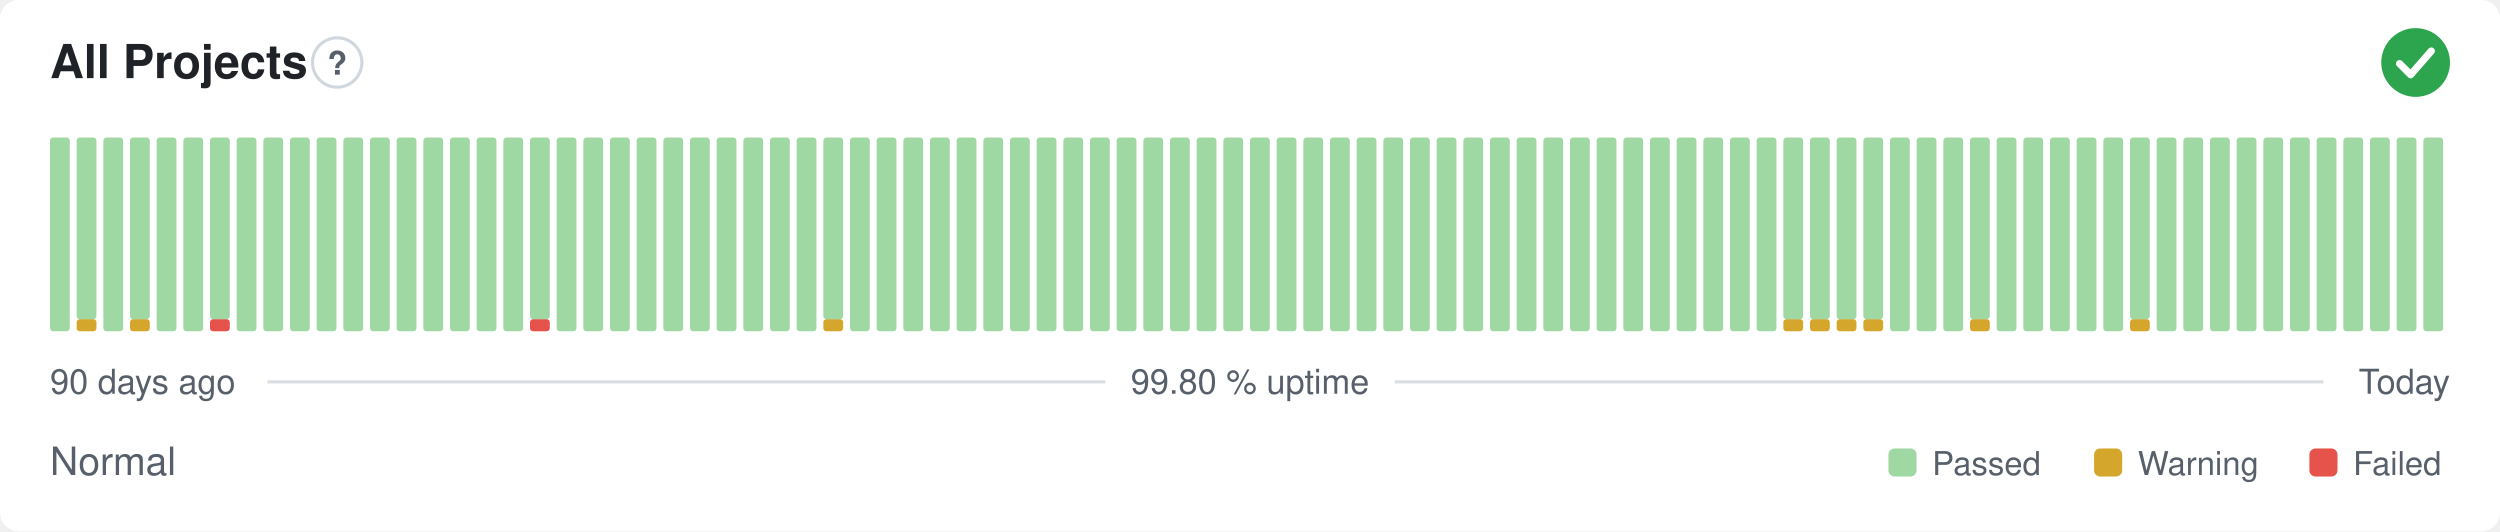
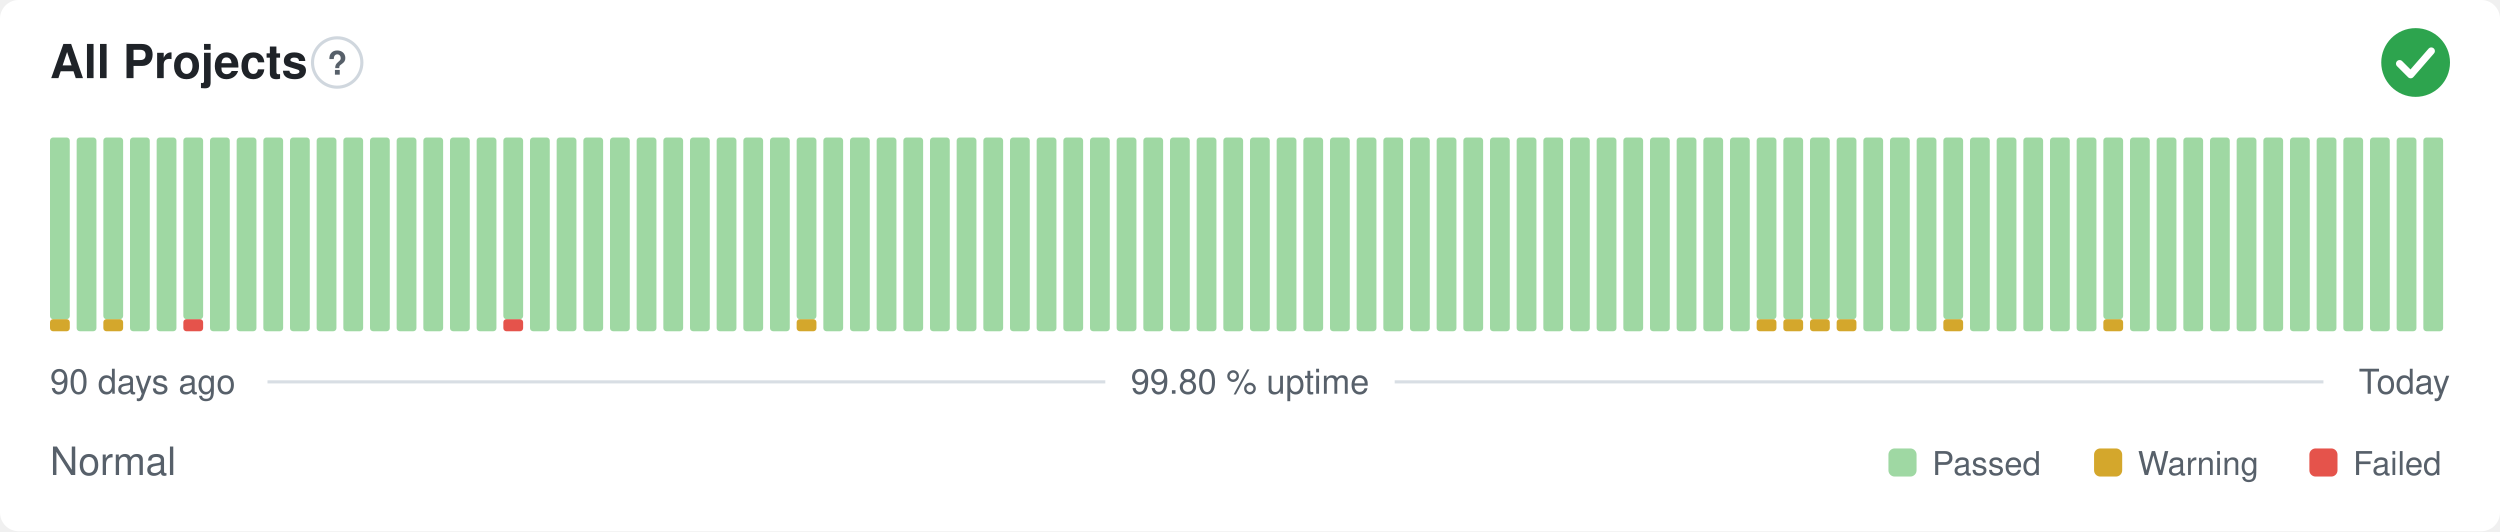
<svg xmlns="http://www.w3.org/2000/svg" width="800" height="170" viewBox="0 0 800 170" role="img" aria-label="All Projects: Normal, 99.80 % uptime over the last 90 days" font-family="-apple-system,BlinkMacSystemFont,'Segoe UI',Helvetica,Arial,sans-serif">
  <style>
    @media (prefers-color-scheme: dark) {
      .bg { fill: #0d1117 }
      .title { fill: #e6edf3 }
      .muted { fill: #8b949e }
      .hint { stroke: #30363d }
      .rule { stroke: #30363d }
      .nodata { fill: #21262d }
    }
  </style>
  <rect class="bg" width="800" height="170" rx="6" fill="#ffffff" />
  <text class="title" x="16" y="25" font-size="15" font-weight="600" fill="#1f2328">All Projects</text>
  <circle class="hint" cx="107.9" cy="20" r="7.9" fill="none" stroke="#d0d7de" stroke-width="1" />
  <text class="muted" x="107.9" y="23.9" text-anchor="middle" font-size="10.4" font-weight="700" fill="#57606a">?</text>
  <circle cx="773" cy="20" r="11" fill="#2da44e" />
  <path d="M767.87 20.37l3.54 3.54 6.60 -7.58" fill="none" stroke="#fff" stroke-width="2.31" stroke-linecap="round" stroke-linejoin="round" />
-   <rect x="16.00" y="44.00" width="6.33" height="62.00" rx="1" fill="#9fd8a3" />
-   <rect x="24.53" y="102.13" width="6.33" height="3.88" rx="1" fill="#d4a72c" />
-   <rect x="24.53" y="44.00" width="6.33" height="58.13" rx="1" fill="#9fd8a3" />
-   <rect x="33.07" y="44.00" width="6.33" height="62.00" rx="1" fill="#9fd8a3" />
-   <rect x="41.60" y="102.13" width="6.33" height="3.88" rx="1" fill="#d4a72c" />
-   <rect x="41.60" y="44.00" width="6.33" height="58.13" rx="1" fill="#9fd8a3" />
+   <rect x="16.00" y="102.13" width="6.33" height="3.88" rx="1" fill="#d4a72c" />
+   <rect x="16.00" y="44.00" width="6.33" height="58.13" rx="1" fill="#9fd8a3" />
+   <rect x="24.53" y="44.00" width="6.33" height="62.00" rx="1" fill="#9fd8a3" />
+   <rect x="33.07" y="102.13" width="6.33" height="3.88" rx="1" fill="#d4a72c" />
+   <rect x="33.07" y="44.00" width="6.33" height="58.13" rx="1" fill="#9fd8a3" />
+   <rect x="41.60" y="44.00" width="6.33" height="62.00" rx="1" fill="#9fd8a3" />
  <rect x="50.13" y="44.00" width="6.33" height="62.00" rx="1" fill="#9fd8a3" />
-   <rect x="58.67" y="44.00" width="6.33" height="62.00" rx="1" fill="#9fd8a3" />
-   <rect x="67.20" y="102.13" width="6.33" height="3.88" rx="1" fill="#e5534b" />
-   <rect x="67.20" y="44.00" width="6.33" height="58.13" rx="1" fill="#9fd8a3" />
+   <rect x="58.67" y="102.13" width="6.33" height="3.88" rx="1" fill="#e5534b" />
+   <rect x="58.67" y="44.00" width="6.33" height="58.13" rx="1" fill="#9fd8a3" />
+   <rect x="67.20" y="44.00" width="6.33" height="62.00" rx="1" fill="#9fd8a3" />
  <rect x="75.73" y="44.00" width="6.33" height="62.00" rx="1" fill="#9fd8a3" />
  <rect x="84.27" y="44.00" width="6.33" height="62.00" rx="1" fill="#9fd8a3" />
  <rect x="92.80" y="44.00" width="6.33" height="62.00" rx="1" fill="#9fd8a3" />
  <rect x="101.33" y="44.00" width="6.33" height="62.00" rx="1" fill="#9fd8a3" />
  <rect x="109.87" y="44.00" width="6.33" height="62.00" rx="1" fill="#9fd8a3" />
  <rect x="118.40" y="44.00" width="6.33" height="62.00" rx="1" fill="#9fd8a3" />
  <rect x="126.93" y="44.00" width="6.33" height="62.00" rx="1" fill="#9fd8a3" />
  <rect x="135.47" y="44.00" width="6.33" height="62.00" rx="1" fill="#9fd8a3" />
  <rect x="144.00" y="44.00" width="6.33" height="62.00" rx="1" fill="#9fd8a3" />
  <rect x="152.53" y="44.00" width="6.33" height="62.00" rx="1" fill="#9fd8a3" />
-   <rect x="161.07" y="44.00" width="6.33" height="62.00" rx="1" fill="#9fd8a3" />
-   <rect x="169.60" y="102.13" width="6.33" height="3.88" rx="1" fill="#e5534b" />
-   <rect x="169.60" y="44.00" width="6.33" height="58.13" rx="1" fill="#9fd8a3" />
+   <rect x="161.07" y="102.13" width="6.33" height="3.88" rx="1" fill="#e5534b" />
+   <rect x="161.07" y="44.00" width="6.33" height="58.13" rx="1" fill="#9fd8a3" />
+   <rect x="169.60" y="44.00" width="6.33" height="62.00" rx="1" fill="#9fd8a3" />
  <rect x="178.13" y="44.00" width="6.33" height="62.00" rx="1" fill="#9fd8a3" />
  <rect x="186.67" y="44.00" width="6.33" height="62.00" rx="1" fill="#9fd8a3" />
  <rect x="195.20" y="44.00" width="6.33" height="62.00" rx="1" fill="#9fd8a3" />
  <rect x="203.73" y="44.00" width="6.33" height="62.00" rx="1" fill="#9fd8a3" />
  <rect x="212.27" y="44.00" width="6.33" height="62.00" rx="1" fill="#9fd8a3" />
  <rect x="220.80" y="44.00" width="6.33" height="62.00" rx="1" fill="#9fd8a3" />
  <rect x="229.33" y="44.00" width="6.33" height="62.00" rx="1" fill="#9fd8a3" />
  <rect x="237.87" y="44.00" width="6.33" height="62.00" rx="1" fill="#9fd8a3" />
  <rect x="246.40" y="44.00" width="6.33" height="62.00" rx="1" fill="#9fd8a3" />
-   <rect x="254.93" y="44.00" width="6.33" height="62.00" rx="1" fill="#9fd8a3" />
-   <rect x="263.47" y="102.13" width="6.33" height="3.88" rx="1" fill="#d4a72c" />
-   <rect x="263.47" y="44.00" width="6.33" height="58.13" rx="1" fill="#9fd8a3" />
+   <rect x="254.93" y="102.13" width="6.33" height="3.88" rx="1" fill="#d4a72c" />
+   <rect x="254.93" y="44.00" width="6.33" height="58.13" rx="1" fill="#9fd8a3" />
+   <rect x="263.47" y="44.00" width="6.33" height="62.00" rx="1" fill="#9fd8a3" />
  <rect x="272.00" y="44.00" width="6.33" height="62.00" rx="1" fill="#9fd8a3" />
  <rect x="280.53" y="44.00" width="6.33" height="62.00" rx="1" fill="#9fd8a3" />
  <rect x="289.07" y="44.00" width="6.33" height="62.00" rx="1" fill="#9fd8a3" />
  <rect x="297.60" y="44.00" width="6.33" height="62.00" rx="1" fill="#9fd8a3" />
  <rect x="306.13" y="44.00" width="6.33" height="62.00" rx="1" fill="#9fd8a3" />
  <rect x="314.67" y="44.00" width="6.33" height="62.00" rx="1" fill="#9fd8a3" />
  <rect x="323.20" y="44.00" width="6.33" height="62.00" rx="1" fill="#9fd8a3" />
  <rect x="331.73" y="44.00" width="6.33" height="62.00" rx="1" fill="#9fd8a3" />
  <rect x="340.27" y="44.00" width="6.33" height="62.00" rx="1" fill="#9fd8a3" />
  <rect x="348.80" y="44.00" width="6.33" height="62.00" rx="1" fill="#9fd8a3" />
  <rect x="357.33" y="44.00" width="6.33" height="62.00" rx="1" fill="#9fd8a3" />
  <rect x="365.87" y="44.00" width="6.33" height="62.00" rx="1" fill="#9fd8a3" />
  <rect x="374.40" y="44.00" width="6.33" height="62.00" rx="1" fill="#9fd8a3" />
  <rect x="382.93" y="44.00" width="6.33" height="62.00" rx="1" fill="#9fd8a3" />
  <rect x="391.47" y="44.00" width="6.33" height="62.00" rx="1" fill="#9fd8a3" />
  <rect x="400.00" y="44.00" width="6.33" height="62.00" rx="1" fill="#9fd8a3" />
  <rect x="408.53" y="44.00" width="6.33" height="62.00" rx="1" fill="#9fd8a3" />
  <rect x="417.07" y="44.00" width="6.33" height="62.00" rx="1" fill="#9fd8a3" />
  <rect x="425.60" y="44.00" width="6.33" height="62.00" rx="1" fill="#9fd8a3" />
  <rect x="434.13" y="44.00" width="6.33" height="62.00" rx="1" fill="#9fd8a3" />
  <rect x="442.67" y="44.00" width="6.33" height="62.00" rx="1" fill="#9fd8a3" />
  <rect x="451.20" y="44.00" width="6.33" height="62.00" rx="1" fill="#9fd8a3" />
  <rect x="459.73" y="44.00" width="6.33" height="62.00" rx="1" fill="#9fd8a3" />
  <rect x="468.27" y="44.00" width="6.33" height="62.00" rx="1" fill="#9fd8a3" />
  <rect x="476.80" y="44.00" width="6.33" height="62.00" rx="1" fill="#9fd8a3" />
  <rect x="485.33" y="44.00" width="6.33" height="62.00" rx="1" fill="#9fd8a3" />
  <rect x="493.87" y="44.00" width="6.33" height="62.00" rx="1" fill="#9fd8a3" />
  <rect x="502.40" y="44.00" width="6.33" height="62.00" rx="1" fill="#9fd8a3" />
  <rect x="510.93" y="44.00" width="6.33" height="62.00" rx="1" fill="#9fd8a3" />
  <rect x="519.47" y="44.00" width="6.33" height="62.00" rx="1" fill="#9fd8a3" />
  <rect x="528.00" y="44.00" width="6.33" height="62.00" rx="1" fill="#9fd8a3" />
  <rect x="536.53" y="44.00" width="6.33" height="62.00" rx="1" fill="#9fd8a3" />
  <rect x="545.07" y="44.00" width="6.33" height="62.00" rx="1" fill="#9fd8a3" />
  <rect x="553.60" y="44.00" width="6.33" height="62.00" rx="1" fill="#9fd8a3" />
-   <rect x="562.13" y="44.00" width="6.33" height="62.00" rx="1" fill="#9fd8a3" />
+   <rect x="562.13" y="102.13" width="6.33" height="3.88" rx="1" fill="#d4a72c" />
+   <rect x="562.13" y="44.00" width="6.33" height="58.13" rx="1" fill="#9fd8a3" />
  <rect x="570.67" y="102.13" width="6.33" height="3.88" rx="1" fill="#d4a72c" />
  <rect x="570.67" y="44.00" width="6.33" height="58.13" rx="1" fill="#9fd8a3" />
  <rect x="579.20" y="102.13" width="6.33" height="3.88" rx="1" fill="#d4a72c" />
  <rect x="579.20" y="44.00" width="6.33" height="58.13" rx="1" fill="#9fd8a3" />
  <rect x="587.73" y="102.13" width="6.33" height="3.88" rx="1" fill="#d4a72c" />
  <rect x="587.73" y="44.00" width="6.33" height="58.13" rx="1" fill="#9fd8a3" />
-   <rect x="596.27" y="102.13" width="6.33" height="3.88" rx="1" fill="#d4a72c" />
-   <rect x="596.27" y="44.00" width="6.33" height="58.13" rx="1" fill="#9fd8a3" />
+   <rect x="596.27" y="44.00" width="6.33" height="62.00" rx="1" fill="#9fd8a3" />
  <rect x="604.80" y="44.00" width="6.33" height="62.00" rx="1" fill="#9fd8a3" />
  <rect x="613.33" y="44.00" width="6.33" height="62.00" rx="1" fill="#9fd8a3" />
-   <rect x="621.87" y="44.00" width="6.33" height="62.00" rx="1" fill="#9fd8a3" />
-   <rect x="630.40" y="102.13" width="6.33" height="3.88" rx="1" fill="#d4a72c" />
-   <rect x="630.40" y="44.00" width="6.33" height="58.13" rx="1" fill="#9fd8a3" />
+   <rect x="621.87" y="102.13" width="6.33" height="3.88" rx="1" fill="#d4a72c" />
+   <rect x="621.87" y="44.00" width="6.33" height="58.13" rx="1" fill="#9fd8a3" />
+   <rect x="630.40" y="44.00" width="6.33" height="62.00" rx="1" fill="#9fd8a3" />
  <rect x="638.93" y="44.00" width="6.33" height="62.00" rx="1" fill="#9fd8a3" />
  <rect x="647.47" y="44.00" width="6.33" height="62.00" rx="1" fill="#9fd8a3" />
  <rect x="656.00" y="44.00" width="6.33" height="62.00" rx="1" fill="#9fd8a3" />
  <rect x="664.53" y="44.00" width="6.33" height="62.00" rx="1" fill="#9fd8a3" />
-   <rect x="673.07" y="44.00" width="6.33" height="62.00" rx="1" fill="#9fd8a3" />
-   <rect x="681.60" y="102.13" width="6.33" height="3.88" rx="1" fill="#d4a72c" />
-   <rect x="681.60" y="44.00" width="6.33" height="58.13" rx="1" fill="#9fd8a3" />
+   <rect x="673.07" y="102.13" width="6.33" height="3.88" rx="1" fill="#d4a72c" />
+   <rect x="673.07" y="44.00" width="6.33" height="58.13" rx="1" fill="#9fd8a3" />
+   <rect x="681.60" y="44.00" width="6.33" height="62.00" rx="1" fill="#9fd8a3" />
  <rect x="690.13" y="44.00" width="6.33" height="62.00" rx="1" fill="#9fd8a3" />
  <rect x="698.67" y="44.00" width="6.33" height="62.00" rx="1" fill="#9fd8a3" />
  <rect x="707.20" y="44.00" width="6.33" height="62.00" rx="1" fill="#9fd8a3" />
  <rect x="715.73" y="44.00" width="6.33" height="62.00" rx="1" fill="#9fd8a3" />
  <rect x="724.27" y="44.00" width="6.33" height="62.00" rx="1" fill="#9fd8a3" />
  <rect x="732.80" y="44.00" width="6.33" height="62.00" rx="1" fill="#9fd8a3" />
  <rect x="741.33" y="44.00" width="6.33" height="62.00" rx="1" fill="#9fd8a3" />
  <rect x="749.87" y="44.00" width="6.33" height="62.00" rx="1" fill="#9fd8a3" />
  <rect x="758.40" y="44.00" width="6.33" height="62.00" rx="1" fill="#9fd8a3" />
  <rect x="766.93" y="44.00" width="6.33" height="62.00" rx="1" fill="#9fd8a3" />
  <rect x="775.47" y="44.00" width="6.33" height="62.00" rx="1" fill="#9fd8a3" />
  <text class="muted" x="16" y="126" font-size="11" fill="#57606a">90 days ago</text>
  <text class="muted" x="400" y="126" text-anchor="middle" font-size="11" fill="#57606a">99.80 % uptime</text>
  <text class="muted" x="784" y="126" text-anchor="end" font-size="11" fill="#57606a">Today</text>
  <line class="rule" x1="85.6" y1="122.2" x2="353.7" y2="122.2" stroke="#d8dee4" stroke-width="1" />
  <line class="rule" x1="446.3" y1="122.2" x2="743.5" y2="122.2" stroke="#d8dee4" stroke-width="1" />
  <text class="muted" x="16" y="152" font-size="12.5" fill="#57606a">Normal</text>
  <rect x="604.3" y="143.5" width="9.0" height="9.0" rx="2" fill="#9fd8a3" />
  <text class="muted" x="618.3" y="152" font-size="10.5" fill="#57606a">Passed</text>
  <rect x="670.1" y="143.5" width="9.0" height="9.0" rx="2" fill="#d4a72c" />
  <text class="muted" x="684.1" y="152" font-size="10.5" fill="#57606a">Warning</text>
  <rect x="739.0" y="143.5" width="9.0" height="9.0" rx="2" fill="#e5534b" />
  <text class="muted" x="753.0" y="152" font-size="10.5" fill="#57606a">Failed</text>
</svg>
